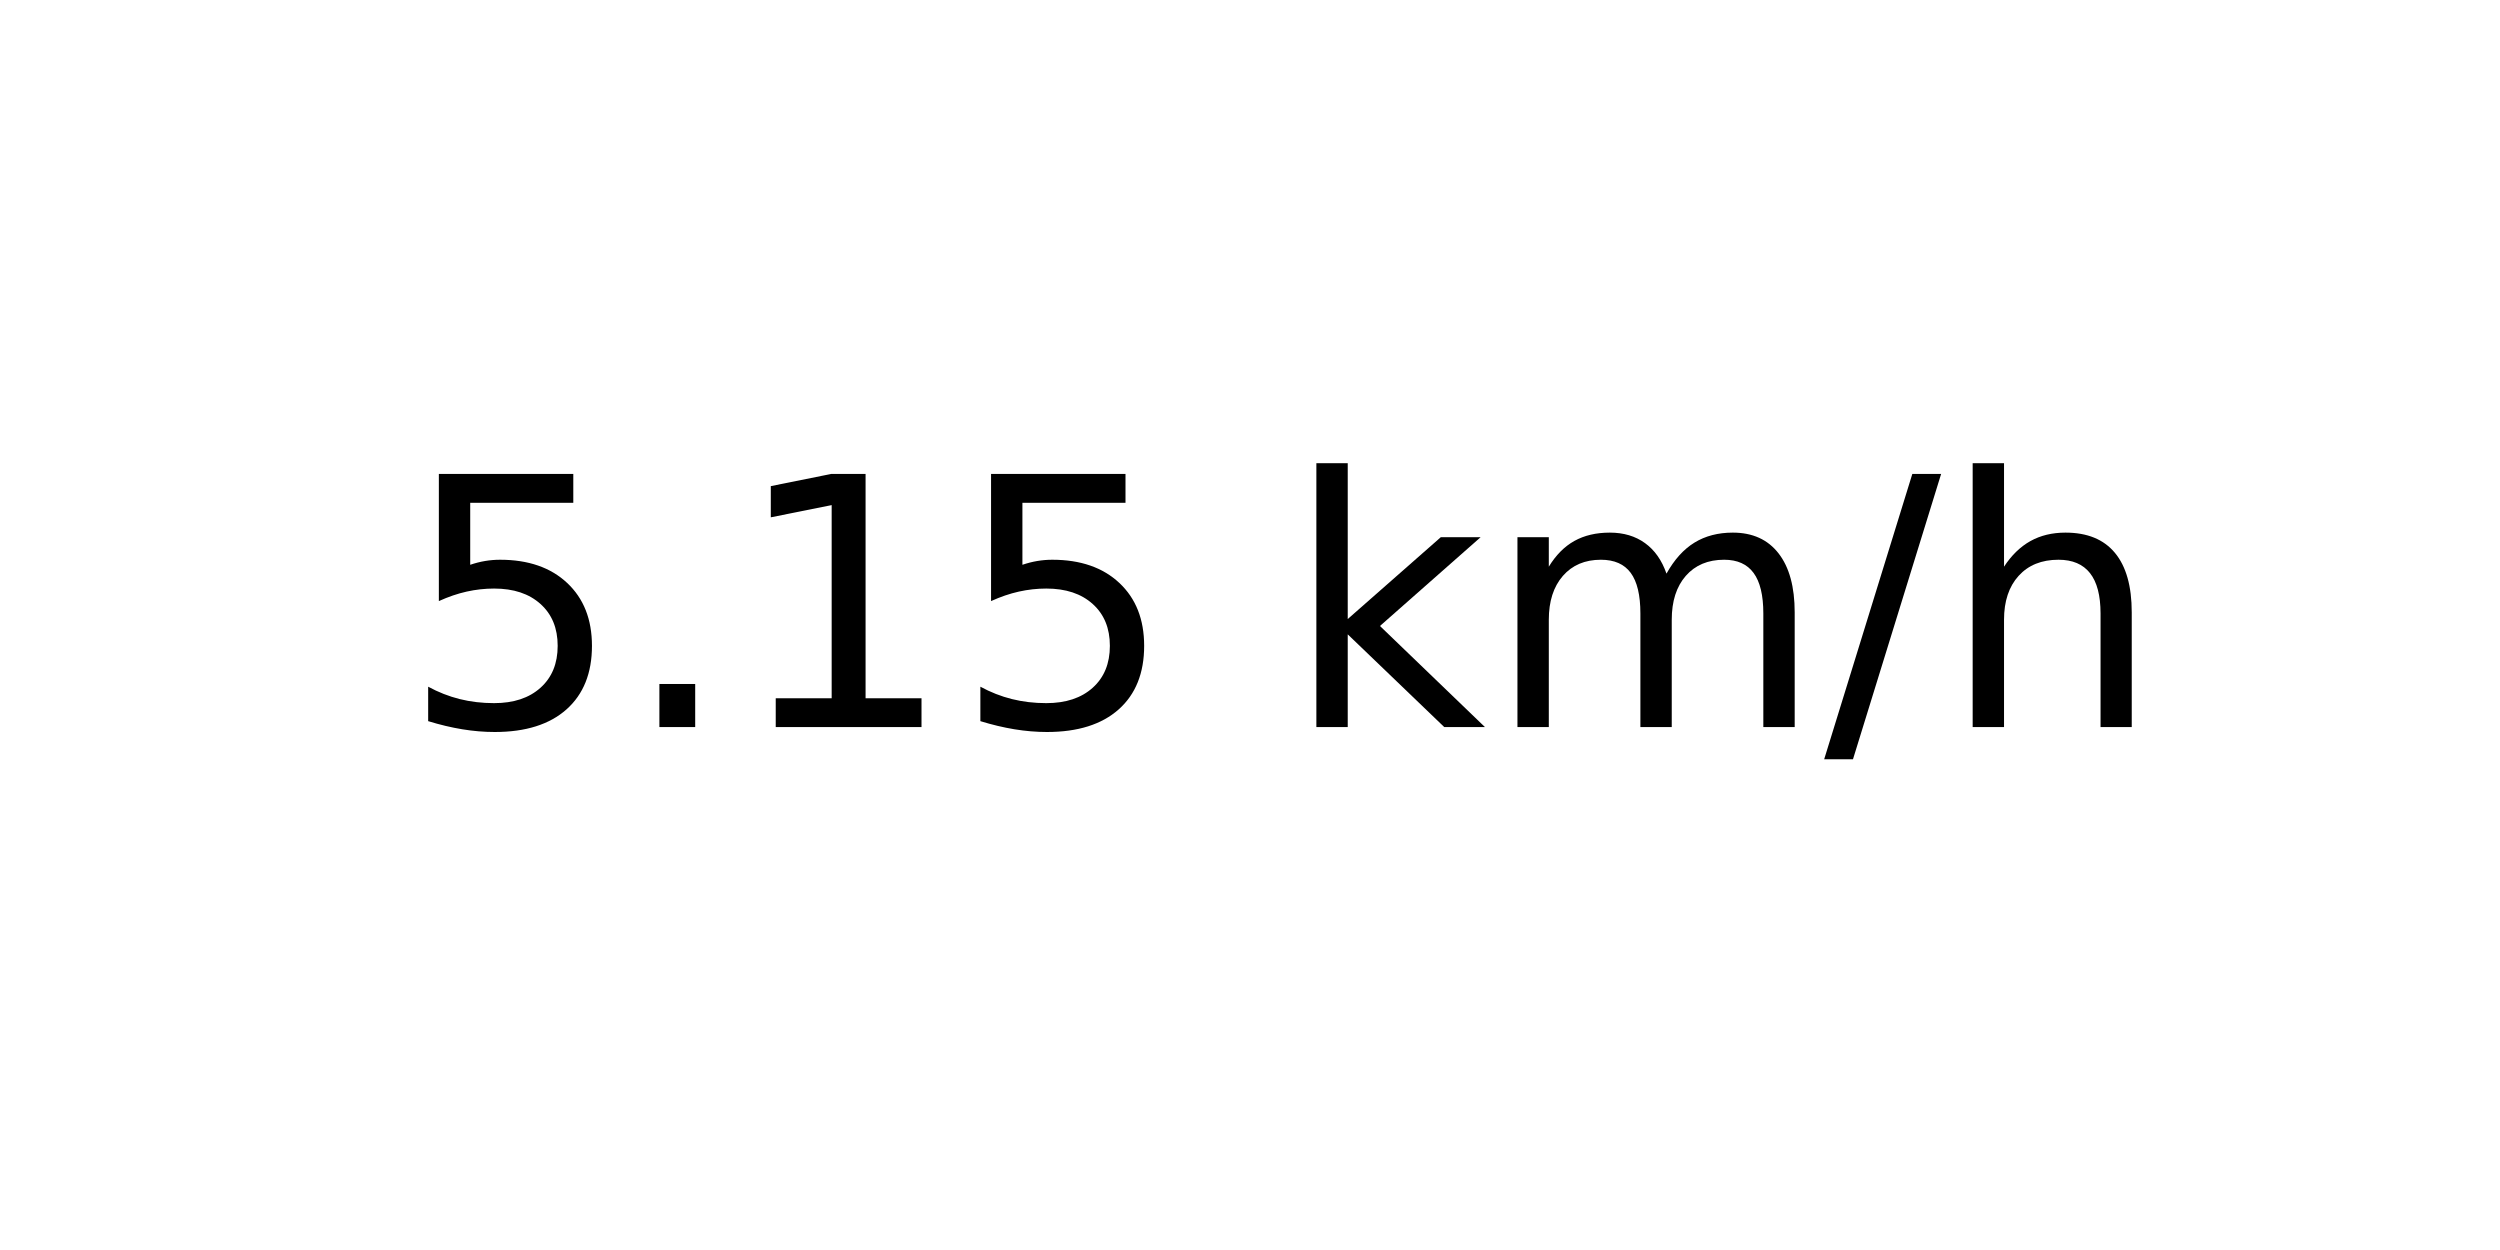
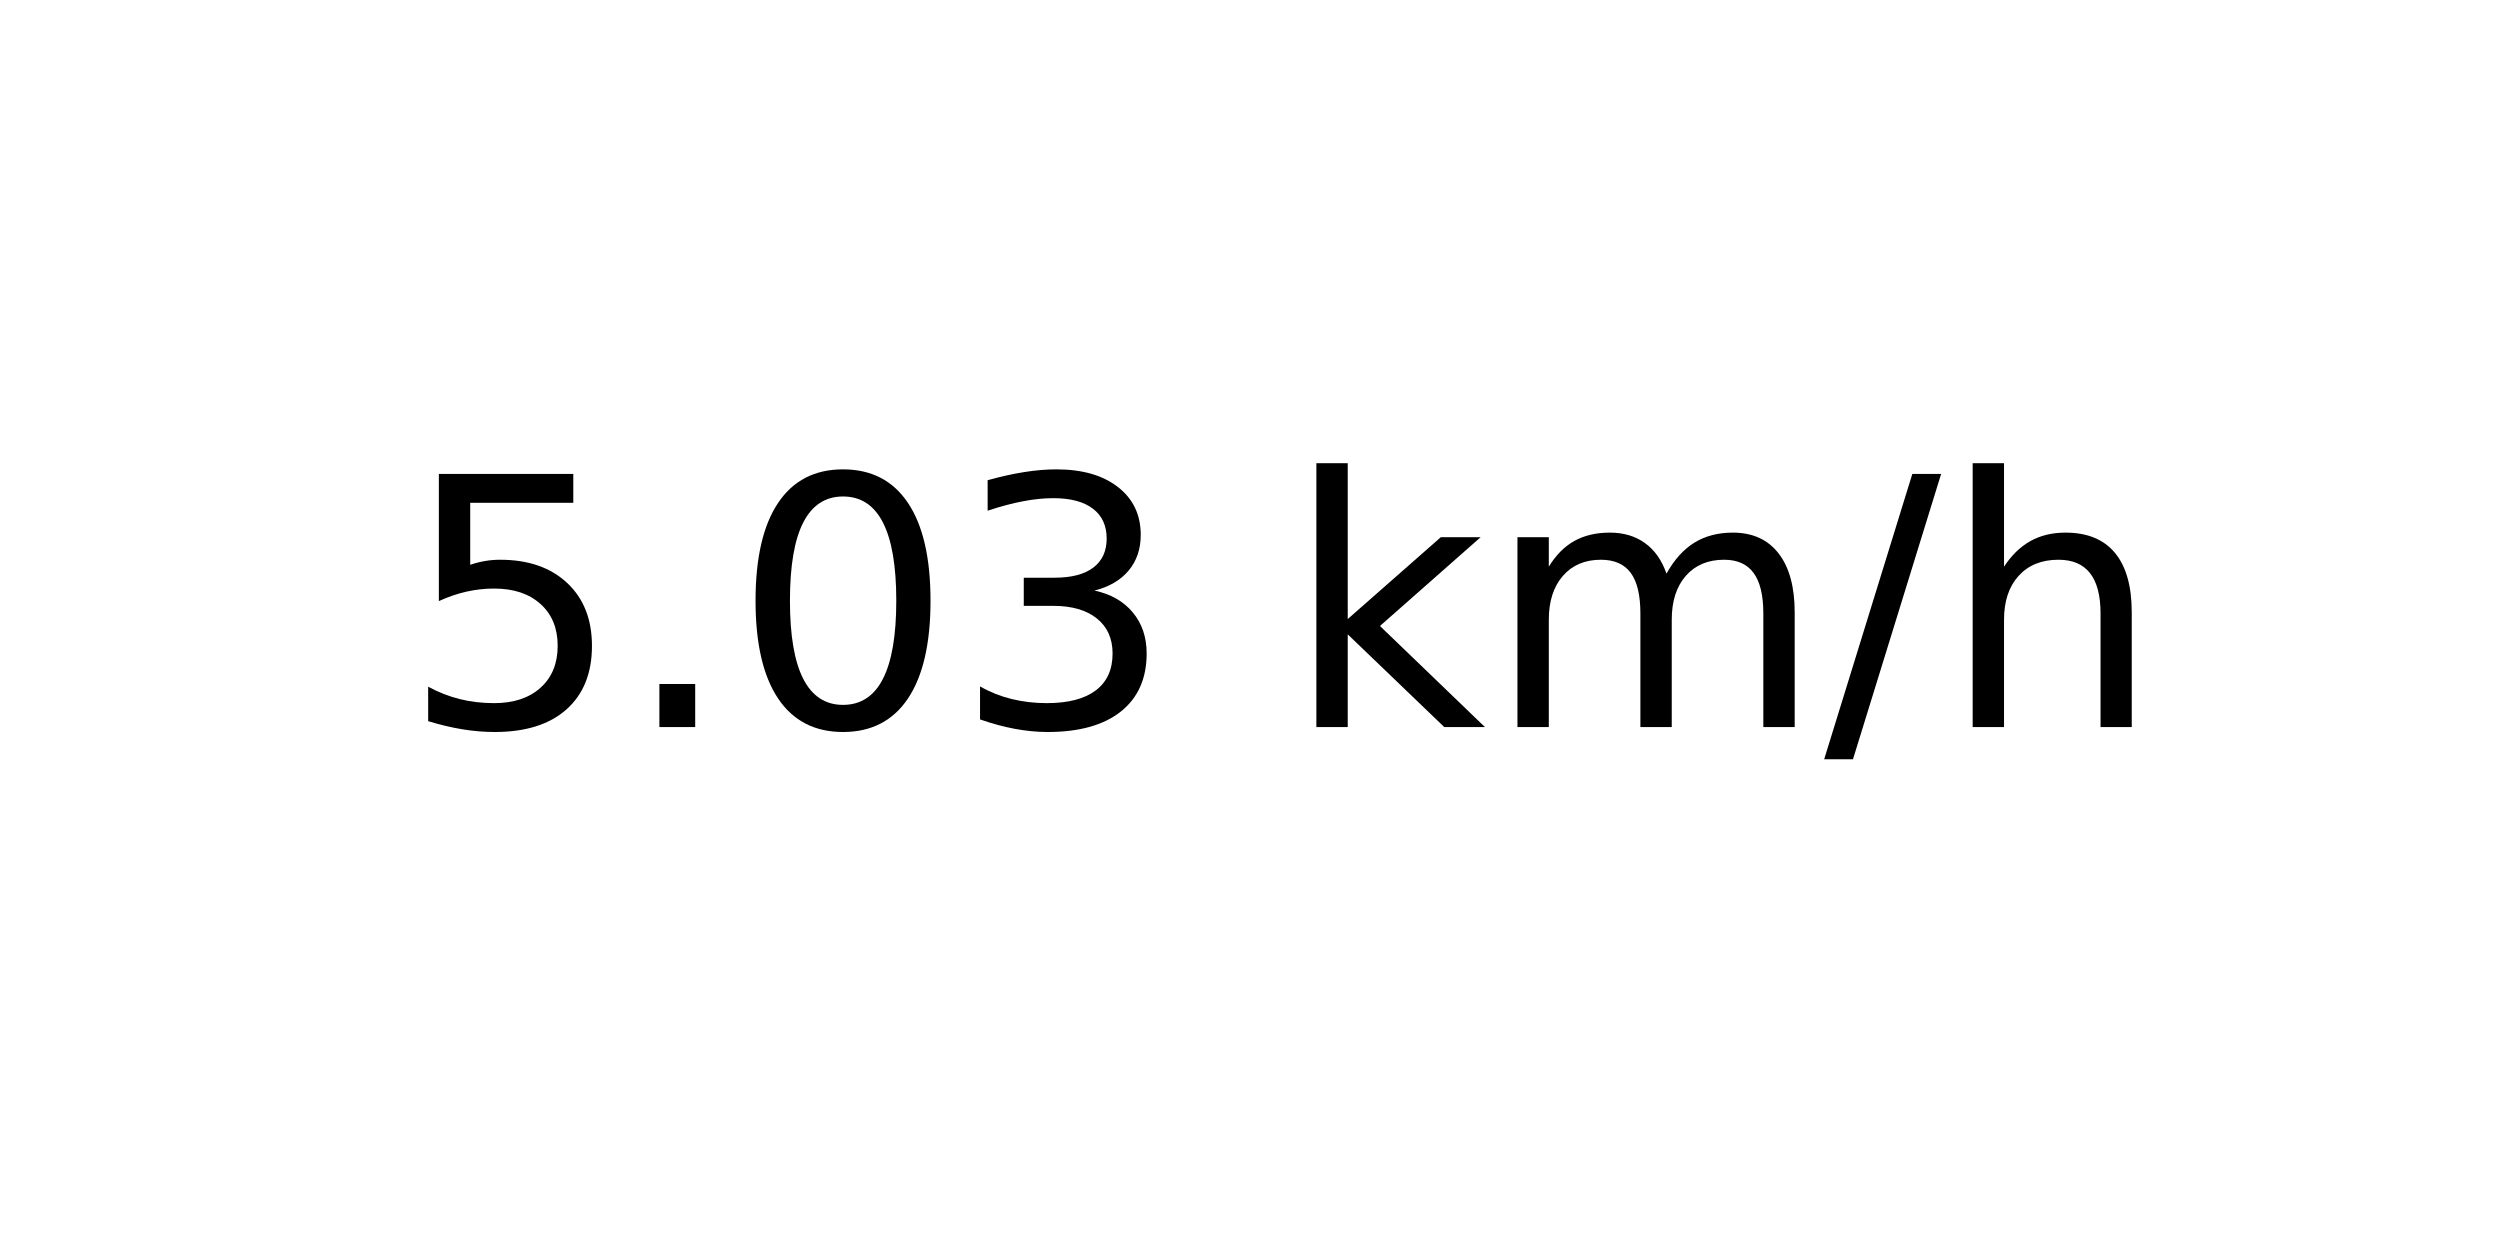
<svg xmlns="http://www.w3.org/2000/svg" xmlns:xlink="http://www.w3.org/1999/xlink" width="72pt" height="36pt" viewBox="0 0 72 36" version="1.1">
  <defs>
    <style type="text/css">*{stroke-linejoin: round; stroke-linecap: butt}</style>
  </defs>
  <g id="figure_1">
    <g id="axes_1">
      <g id="text_1">
        <g transform="translate(11.55937 20.93937) scale(0.1 -0.1)">
          <defs>
            <path id="DejaVuSans-35" d="M 691 4666  L 3169 4666  L 3169 4134  L 1269 4134  L 1269 2991  Q 1406 3038 1543 3061  Q 1681 3084 1819 3084  Q 2600 3084 3056 2656  Q 3513 2228 3513 1497  Q 3513 744 3044 326  Q 2575 -91 1722 -91  Q 1428 -91 1123 -41  Q 819 9 494 109  L 494 744  Q 775 591 1075 516  Q 1375 441 1709 441  Q 2250 441 2565 725  Q 2881 1009 2881 1497  Q 2881 1984 2565 2268  Q 2250 2553 1709 2553  Q 1456 2553 1204 2497  Q 953 2441 691 2322  L 691 4666  z " transform="scale(0.015625)" />
            <path id="DejaVuSans-2e" d="M 684 794  L 1344 794  L 1344 0  L 684 0  L 684 794  z " transform="scale(0.015625)" />
-             <path id="DejaVuSans-31" d="M 794 531  L 1825 531  L 1825 4091  L 703 3866  L 703 4441  L 1819 4666  L 2450 4666  L 2450 531  L 3481 531  L 3481 0  L 794 0  L 794 531  z " transform="scale(0.015625)" />
+             <path id="DejaVuSans-30" d="M 2034 4250  Q 1547 4250 1301 3770  Q 1056 3291 1056 2328  Q 1056 1369 1301 889  Q 1547 409 2034 409  Q 2525 409 2770 889  Q 3016 1369 3016 2328  Q 3016 3291 2770 3770  Q 2525 4250 2034 4250  z M 2034 4750  Q 2819 4750 3233 4129  Q 3647 3509 3647 2328  Q 3647 1150 3233 529  Q 2819 -91 2034 -91  Q 1250 -91 836 529  Q 422 1150 422 2328  Q 422 3509 836 4129  Q 1250 4750 2034 4750  z " transform="scale(0.015625)" />
+             <path id="DejaVuSans-33" d="M 2597 2516  Q 3050 2419 3304 2112  Q 3559 1806 3559 1356  Q 3559 666 3084 287  Q 2609 -91 1734 -91  Q 1441 -91 1130 -33  Q 819 25 488 141  L 488 750  Q 750 597 1062 519  Q 1375 441 1716 441  Q 2309 441 2620 675  Q 2931 909 2931 1356  Q 2931 1769 2642 2001  Q 2353 2234 1838 2234  L 1294 2234  L 1294 2753  L 1863 2753  Q 2328 2753 2575 2939  Q 2822 3125 2822 3475  Q 2822 3834 2567 4026  Q 2313 4219 1838 4219  Q 1578 4219 1281 4162  Q 984 4106 628 3988  L 628 4550  Q 988 4650 1302 4700  Q 1616 4750 1894 4750  Q 2613 4750 3031 4423  Q 3450 4097 3450 3541  Q 3450 3153 3228 2886  Q 3006 2619 2597 2516  z " transform="scale(0.015625)" />
            <path id="DejaVuSans-20" transform="scale(0.015625)" />
            <path id="DejaVuSans-6b" d="M 581 4863  L 1159 4863  L 1159 1991  L 2875 3500  L 3609 3500  L 1753 1863  L 3688 0  L 2938 0  L 1159 1709  L 1159 0  L 581 0  L 581 4863  z " transform="scale(0.015625)" />
            <path id="DejaVuSans-6d" d="M 3328 2828  Q 3544 3216 3844 3400  Q 4144 3584 4550 3584  Q 5097 3584 5394 3201  Q 5691 2819 5691 2113  L 5691 0  L 5113 0  L 5113 2094  Q 5113 2597 4934 2840  Q 4756 3084 4391 3084  Q 3944 3084 3684 2787  Q 3425 2491 3425 1978  L 3425 0  L 2847 0  L 2847 2094  Q 2847 2600 2669 2842  Q 2491 3084 2119 3084  Q 1678 3084 1418 2786  Q 1159 2488 1159 1978  L 1159 0  L 581 0  L 581 3500  L 1159 3500  L 1159 2956  Q 1356 3278 1631 3431  Q 1906 3584 2284 3584  Q 2666 3584 2933 3390  Q 3200 3197 3328 2828  z " transform="scale(0.015625)" />
            <path id="DejaVuSans-2f" d="M 1625 4666  L 2156 4666  L 531 -594  L 0 -594  L 1625 4666  z " transform="scale(0.015625)" />
            <path id="DejaVuSans-68" d="M 3513 2113  L 3513 0  L 2938 0  L 2938 2094  Q 2938 2591 2744 2837  Q 2550 3084 2163 3084  Q 1697 3084 1428 2787  Q 1159 2491 1159 1978  L 1159 0  L 581 0  L 581 4863  L 1159 4863  L 1159 2956  Q 1366 3272 1645 3428  Q 1925 3584 2291 3584  Q 2894 3584 3203 3211  Q 3513 2838 3513 2113  z " transform="scale(0.015625)" />
          </defs>
          <use xlink:href="#DejaVuSans-35" />
          <use xlink:href="#DejaVuSans-2e" x="63.623" />
-           <use xlink:href="#DejaVuSans-31" x="95.41" />
-           <use xlink:href="#DejaVuSans-35" x="159.033" />
+           <use xlink:href="#DejaVuSans-30" x="95.41" />
+           <use xlink:href="#DejaVuSans-33" x="159.033" />
          <use xlink:href="#DejaVuSans-20" x="222.656" />
          <use xlink:href="#DejaVuSans-6b" x="254.443" />
          <use xlink:href="#DejaVuSans-6d" x="312.354" />
          <use xlink:href="#DejaVuSans-2f" x="409.766" />
          <use xlink:href="#DejaVuSans-68" x="443.457" />
        </g>
      </g>
    </g>
  </g>
</svg>
